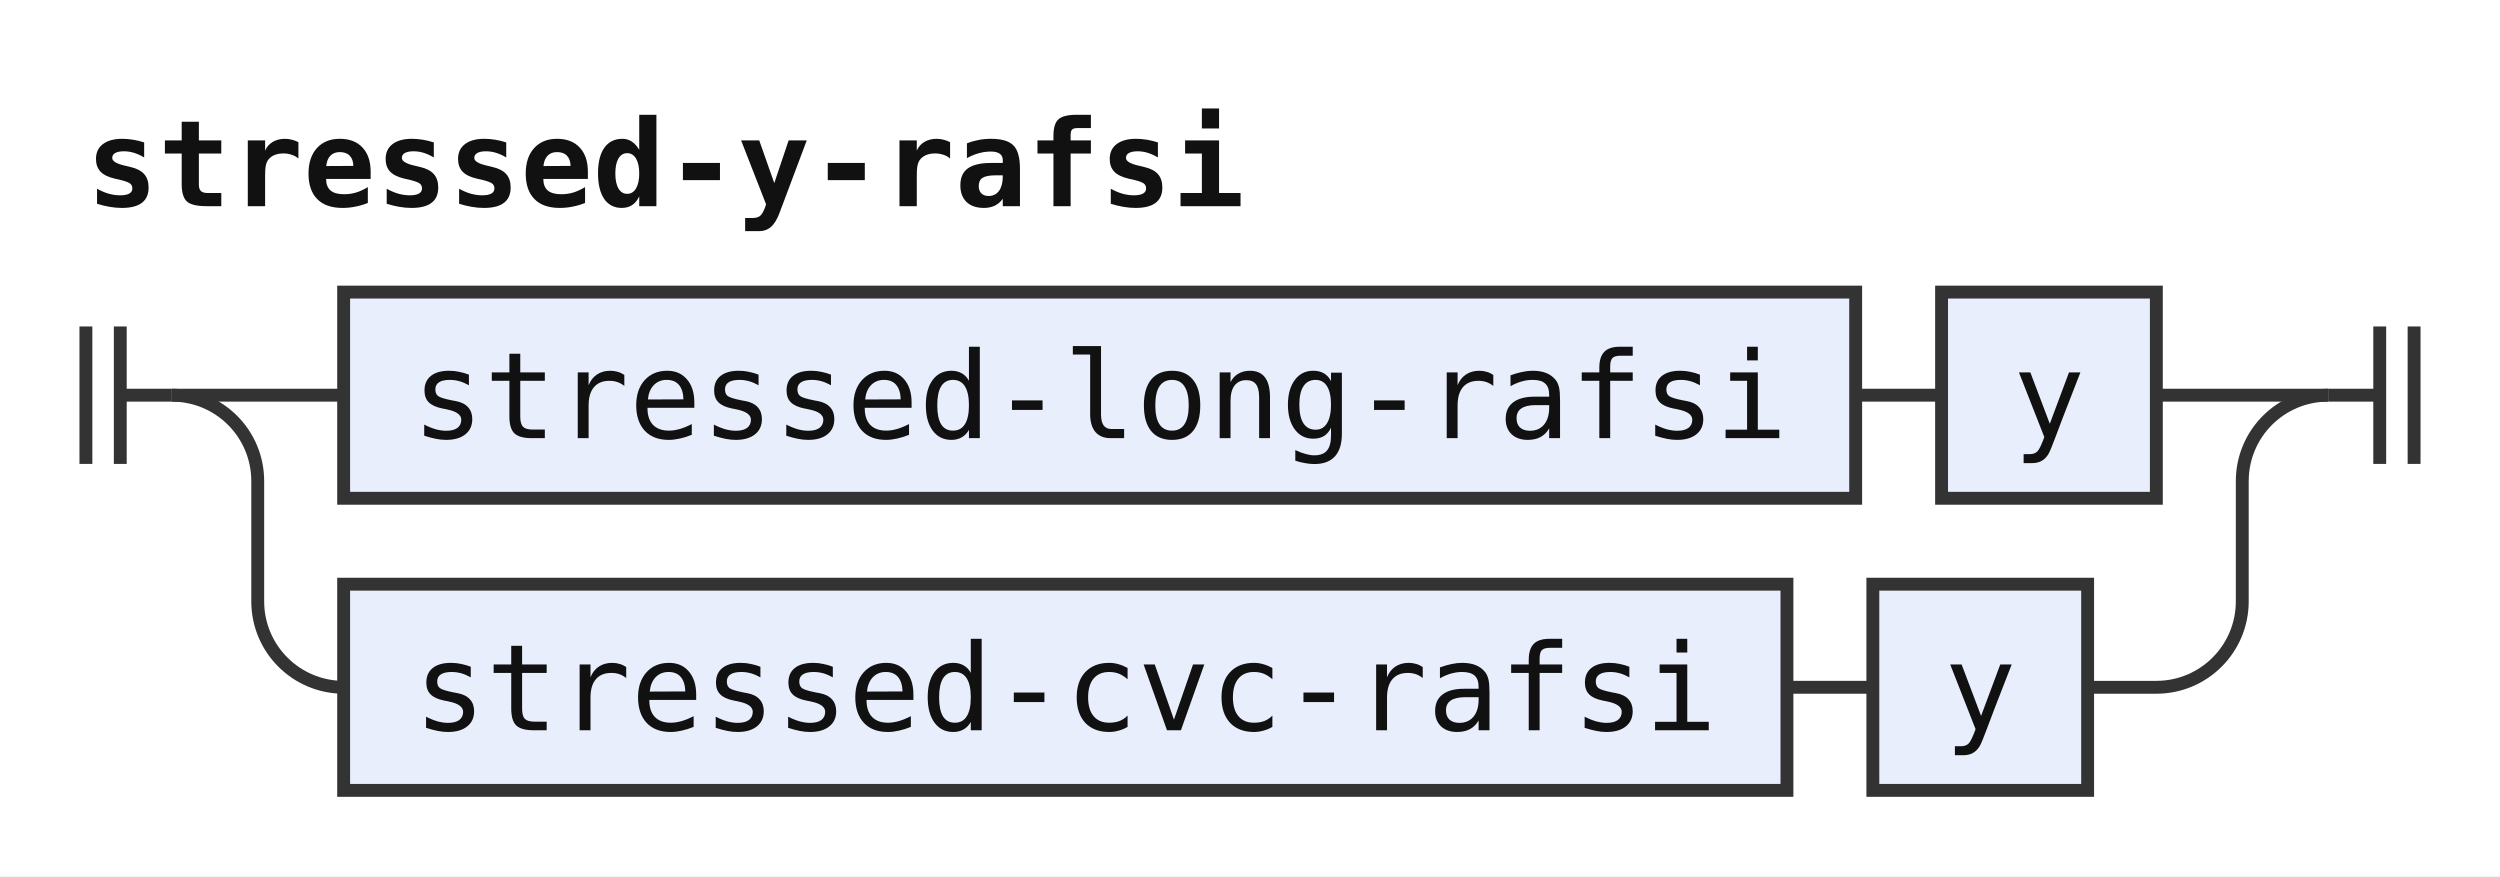
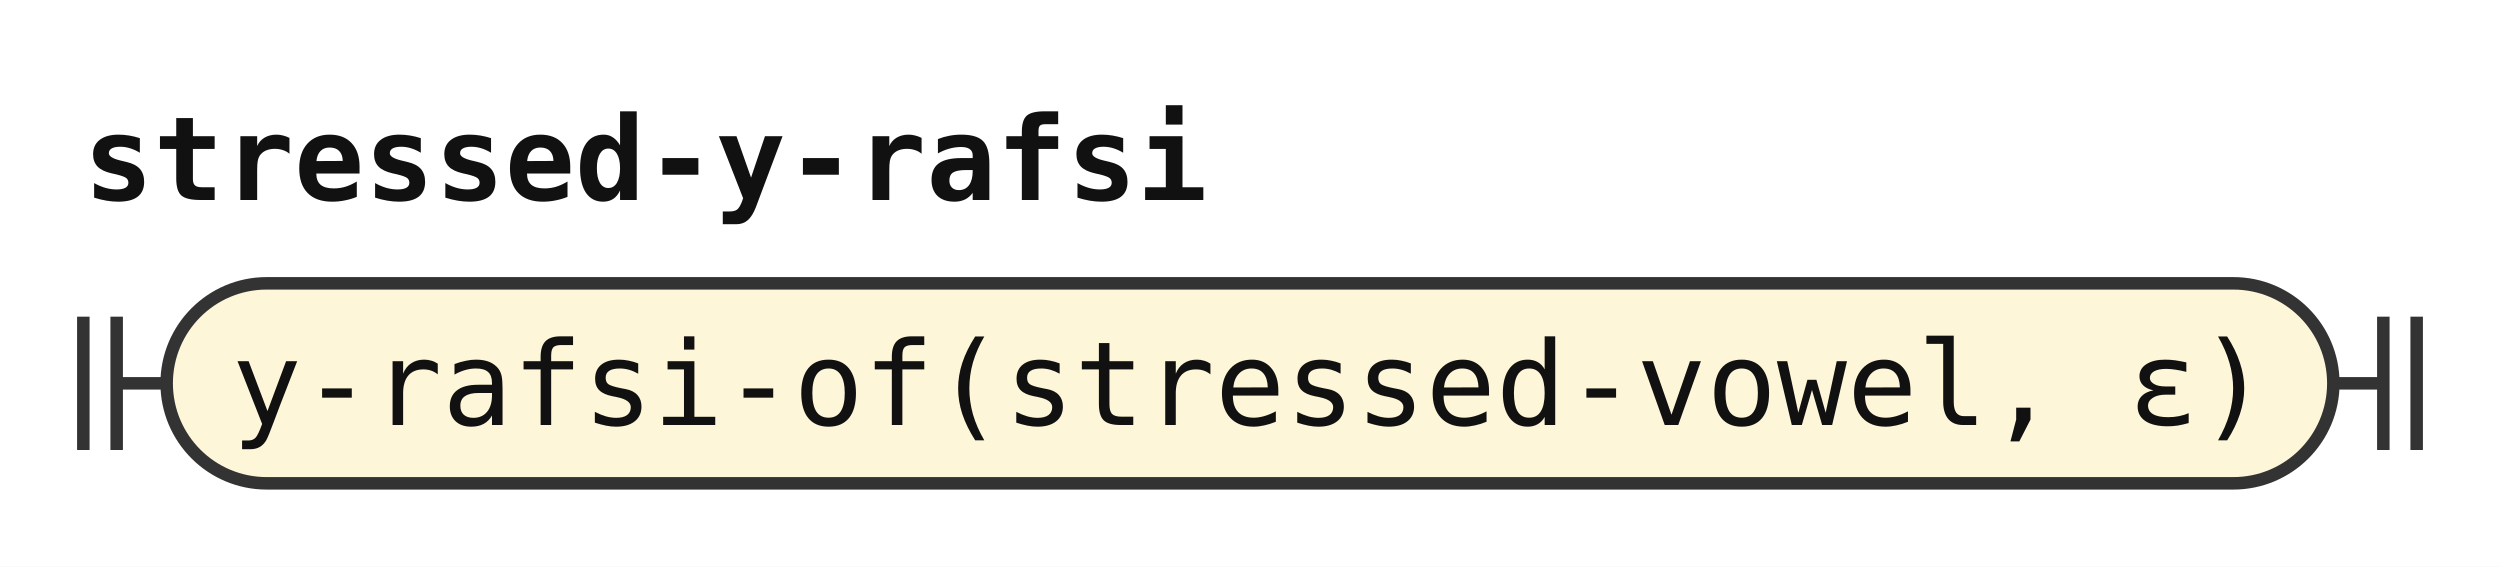
- <svg xmlns="http://www.w3.org/2000/svg" width="291" height="102" viewBox="0 0 291 102" role="img" aria-label="Railroad diagram of the rule stressed-y-rafsi">
+ <svg xmlns="http://www.w3.org/2000/svg" width="300" height="68" viewBox="0 0 300 68" role="img" aria-label="Railroad diagram of the rule stressed-y-rafsi">
  <style>path{fill:none;stroke:#333;stroke-width:1.5}.rule rect{fill:#e8eefc;stroke:#333;stroke-width:1.5}.terminal rect{fill:#fdf6d8;stroke:#333;stroke-width:1.5}text{font-family:ui-monospace,SFMono-Regular,Menlo,Consolas,"DejaVu Sans Mono","Liberation Mono",monospace;font-size:14px;fill:#111;text-anchor:middle}text.label{font-size:12px;font-style:italic;fill:#555;text-anchor:start}text.title{font-weight:bold;text-anchor:start}</style>
  <rect width="100%" height="100%" fill="#fff" />
  <text class="title" x="10" y="24" textLength="134.4" lengthAdjust="spacingAndGlyphs">stressed-y-rafsi</text>
  <path d="M10 38v16m4 -16v16M14 46h6" />
-   <path d="M20 46h20" />
-   <g class="rule">
-     <rect x="40" y="34" width="176" height="24" rx="0" />
-     <text x="128" y="51" textLength="159.6" lengthAdjust="spacingAndGlyphs">stressed-long-rafsi</text>
+   <g class="terminal">
+     <rect x="20" y="34" width="260" height="24" rx="12" />
+     <text x="150" y="51" textLength="243.6" lengthAdjust="spacingAndGlyphs">y-rafsi-of(stressed-vowel, ε)</text>
  </g>
-   <path d="M216 46h10" />
-   <g class="rule">
-     <rect x="226" y="34" width="25" height="24" rx="0" />
-     <text x="238.5" y="51" textLength="8.4" lengthAdjust="spacingAndGlyphs">y</text>
-   </g>
-   <path d="M251 46H271" />
-   <path d="M20 46a10 10 0 0 1 10 10V70a10 10 0 0 0 10 10" />
-   <g class="rule">
-     <rect x="40" y="68" width="168" height="24" rx="0" />
-     <text x="124" y="85" textLength="151.2" lengthAdjust="spacingAndGlyphs">stressed-cvc-rafsi</text>
-   </g>
-   <path d="M208 80h10" />
-   <g class="rule">
-     <rect x="218" y="68" width="25" height="24" rx="0" />
-     <text x="230.5" y="85" textLength="8.4" lengthAdjust="spacingAndGlyphs">y</text>
-   </g>
-   <path d="M243 80H251a10 10 0 0 0 10 -10V56a10 10 0 0 1 10 -10" />
-   <path d="M271 46h6m0 -8v16m4 -16v16" />
+   <path d="M280 46h6m0 -8v16m4 -16v16" />
</svg>
